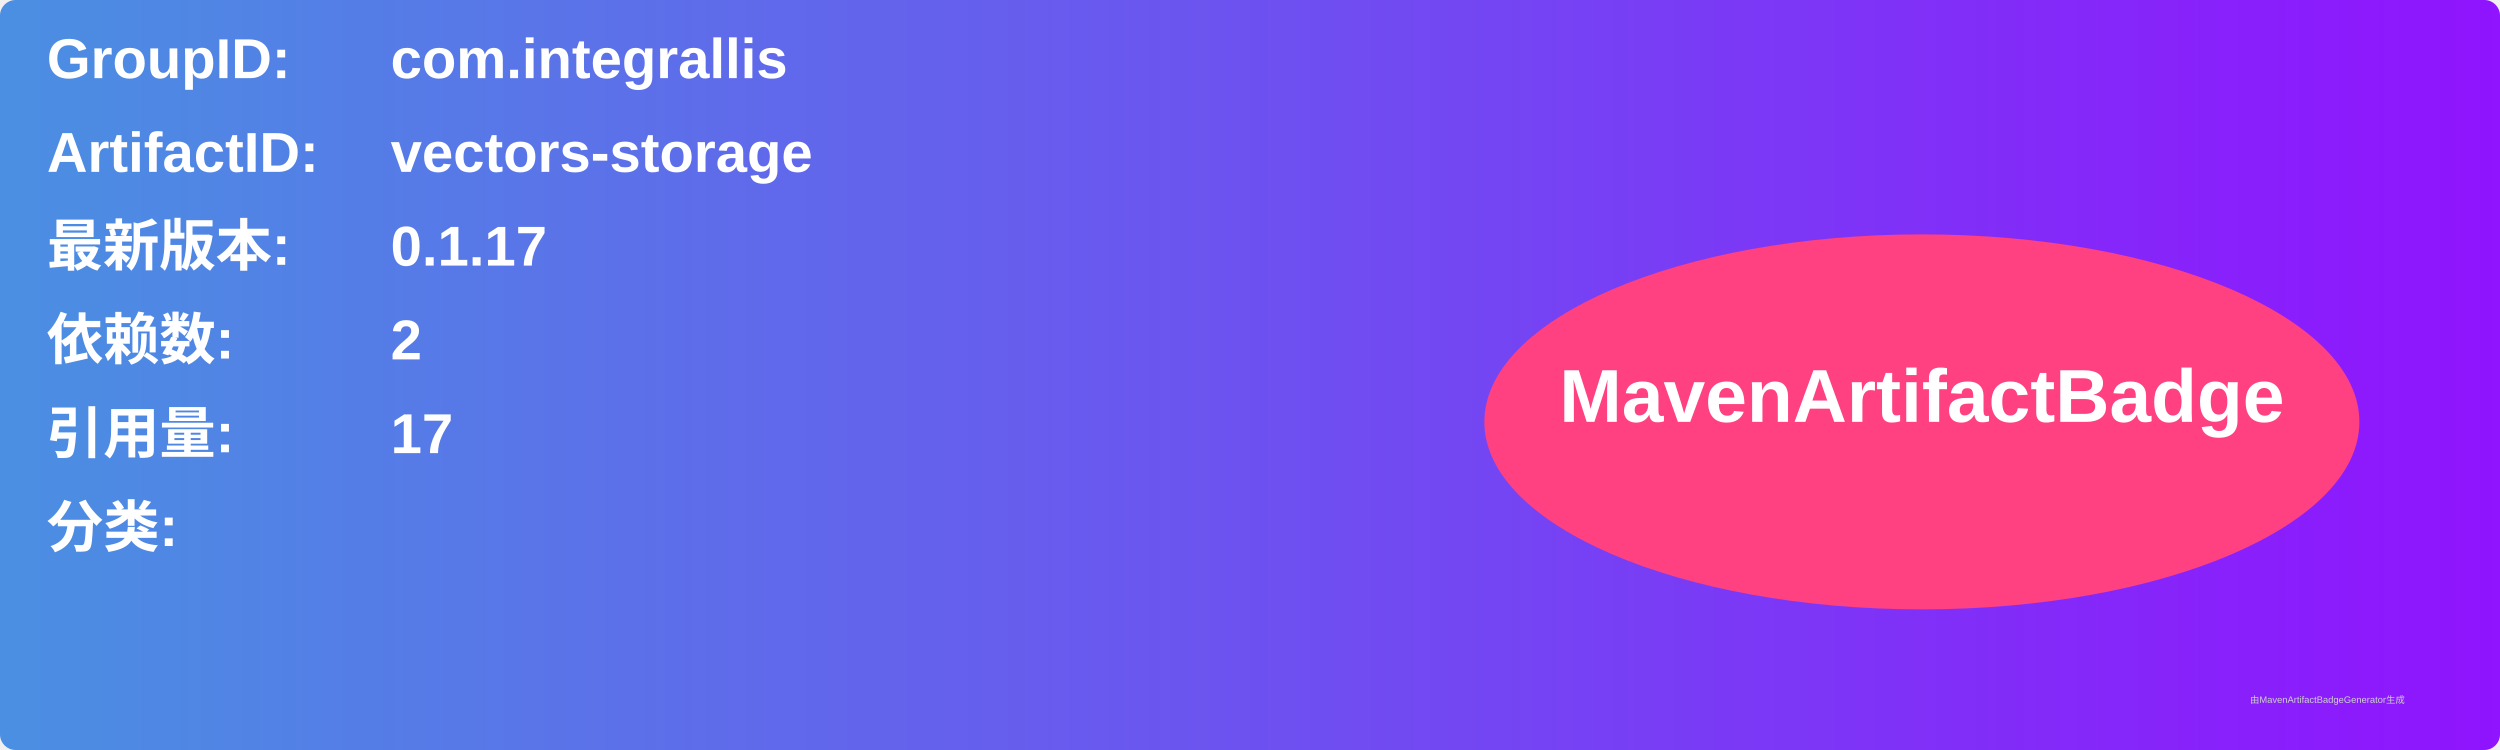
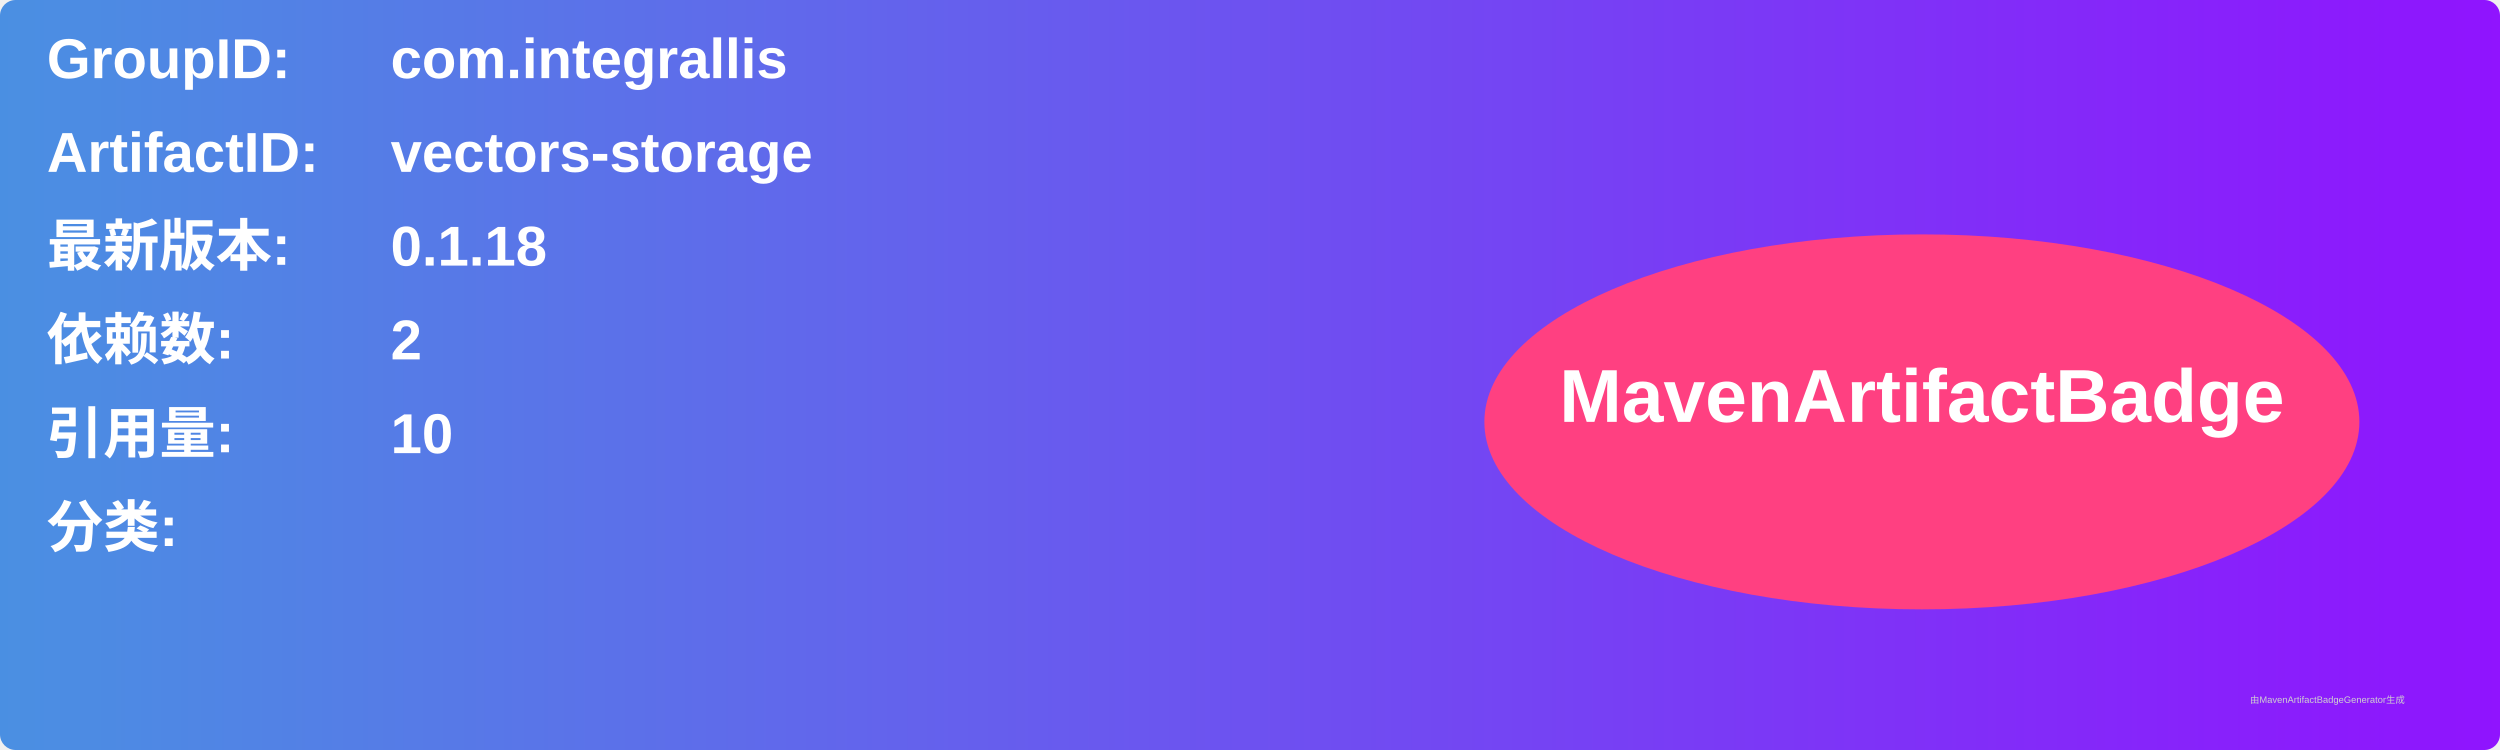
<svg xmlns="http://www.w3.org/2000/svg" width="800" height="240" viewBox="0 0 800 240">
  <linearGradient id="grad" x1="0%" y1="0%" x2="100%" y2="0%">
    <stop offset="0%" stop-color="#4a90e2" />
    <stop offset="100%" stop-color="#9013fe" />
  </linearGradient>
  <rect width="100%" height="100%" rx="5" ry="5" fill="url(#grad)" />
  <g transform="translate(15, 15)">
    <text x="0" y="10" font-family="Arial" font-size="18" fill="white" font-weight="bold" width="260">GroupID:</text>
    <text x="110" y="10" font-family="Arial" font-size="18" fill="white" font-weight="bold" width="460">com.integrallis</text>
    <text x="0" y="40" font-family="Arial" font-size="18" fill="white" font-weight="bold" width="260">ArtifactID:</text>
    <text x="110" y="40" font-family="Arial" font-size="18" fill="white" font-weight="bold" width="460">vectors-storage</text>
    <text x="0" y="70" font-family="Arial" font-size="18" fill="white" font-weight="bold">最新版本:</text>
    <text x="110" y="70" font-family="Arial" font-size="18" fill="white" font-weight="bold">
-       <tspan font-weight="bold">0.1.17</tspan>
+       <tspan font-weight="bold">0.1.18</tspan>
    </text>
    <text x="0" y="100" font-family="Arial" font-size="18" fill="white" font-weight="bold">依赖数: </text>
    <text x="110" y="100" font-family="Arial" font-size="18" fill="white">
      <tspan font-weight="bold">2</tspan>
    </text>
    <text x="0" y="130" font-family="Arial" font-size="18" fill="white" font-weight="bold">引用量: </text>
    <text x="110" y="130" font-family="Arial" font-size="18" fill="white">
-       <tspan font-weight="bold">17</tspan>
+       <tspan font-weight="bold">10</tspan>
    </text>
    <text x="0" y="160" font-family="Arial" font-size="18" fill="white" font-weight="bold">分类:</text>
    <text x="10" y="190" font-family="Arial" font-size="10" fill="white">
      <tspan font-weight="bold" />
    </text>
    <ellipse cx="600" cy="120" rx="140" ry="60" fill="#ff4081" />
    <text x="600" y="120" text-anchor="middle" font-family="Arial" font-size="24" fill="white" font-weight="bold">MavenArtifactBadge</text>
  </g>
  <text x="720" y="225" font-family="Arial" font-size="3" fill="#d0d0d0">由MavenArtifactBadgeGenerator生成</text>
</svg>
